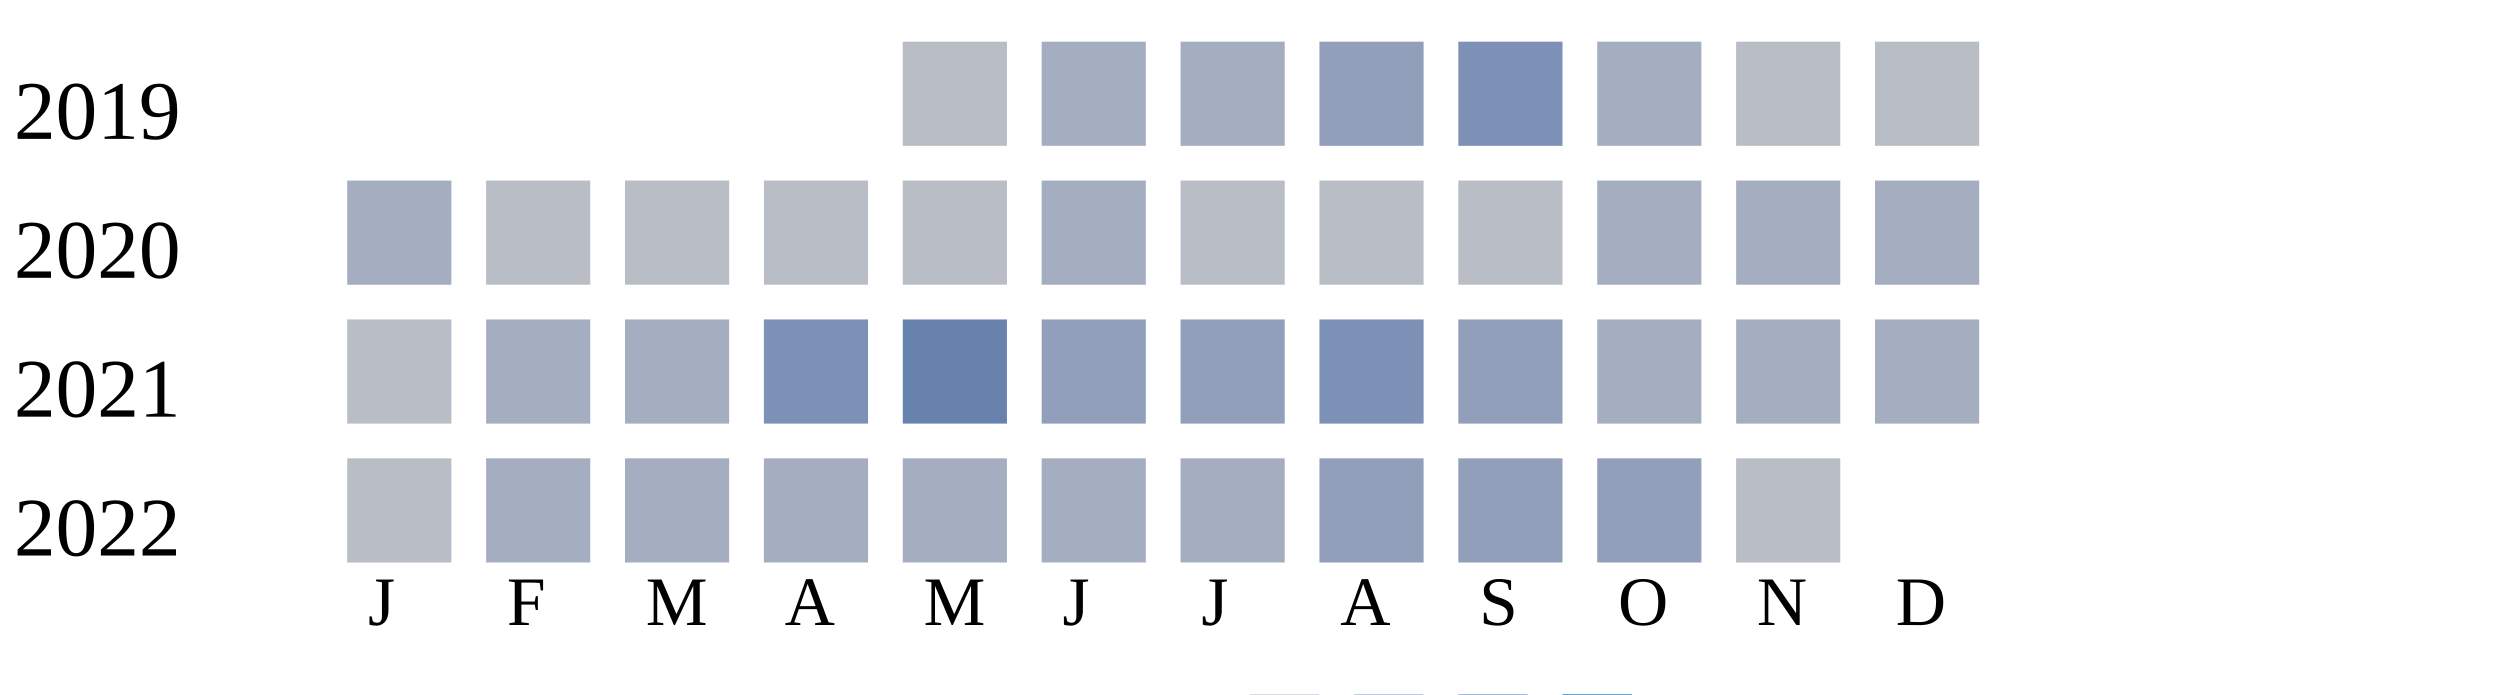
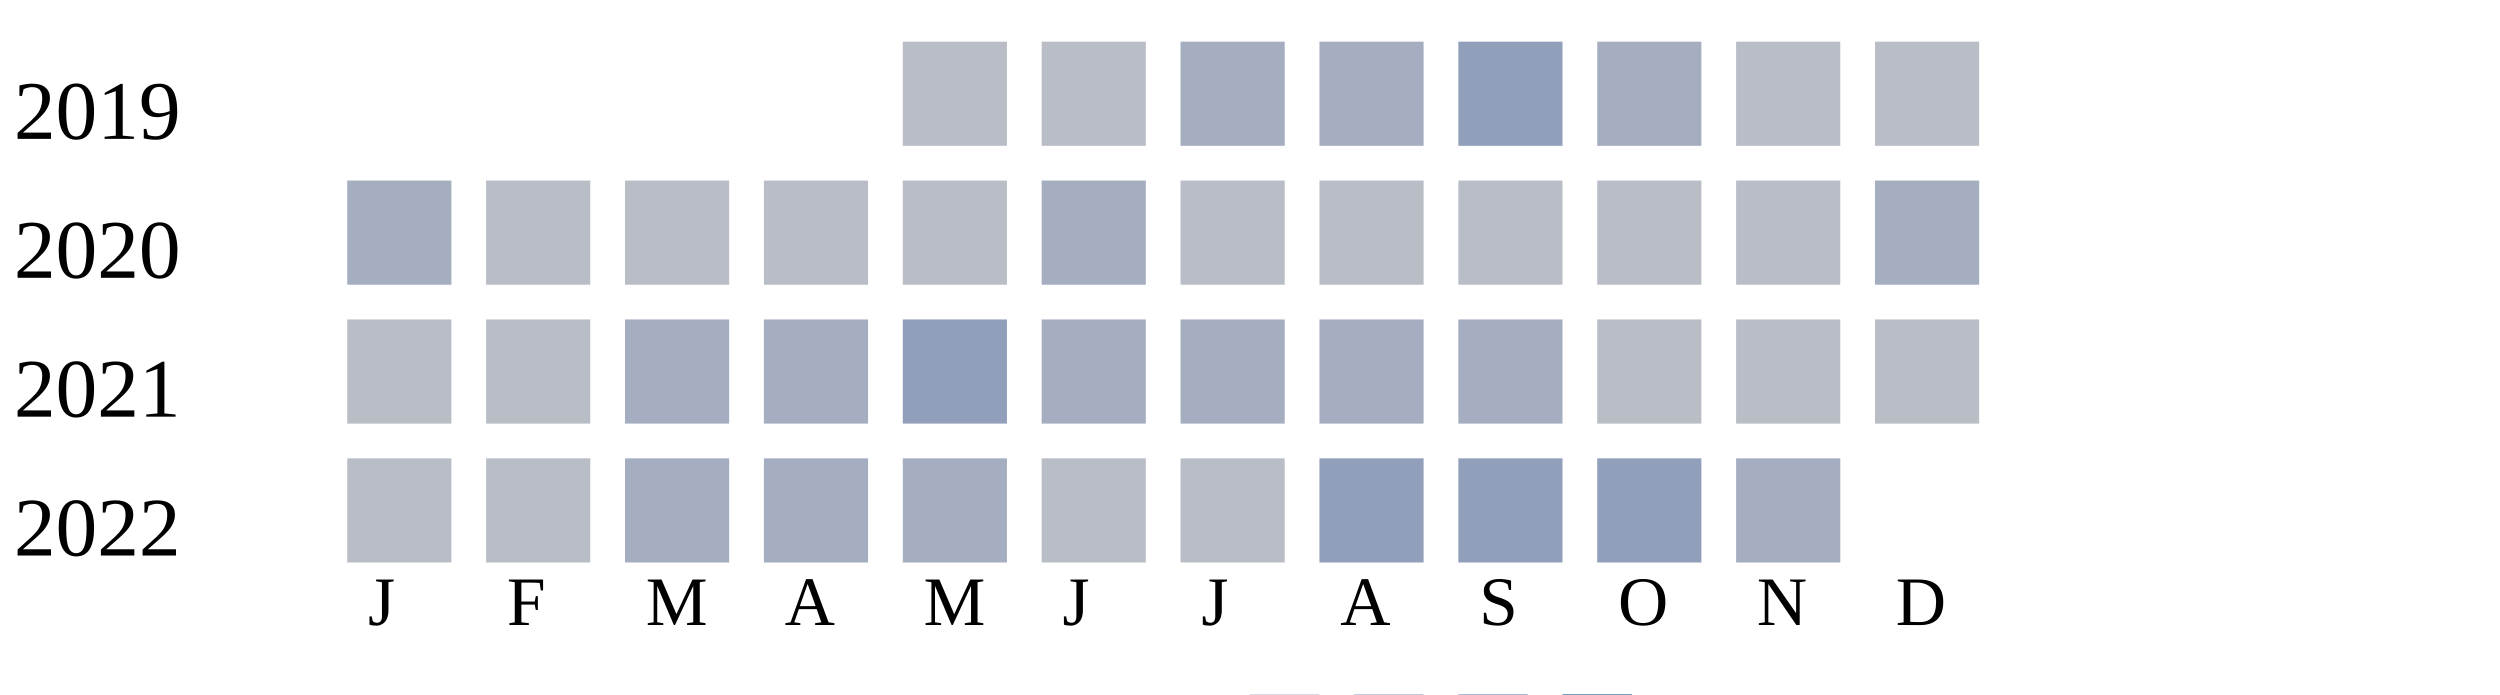
<svg xmlns="http://www.w3.org/2000/svg" width="360" height="100">
  <g transform="translate(0 0)">
    <text x="2" y="20">2019</text>
    <rect x="130" y="6" width="15" height="15" fill="#b9bdc6" />
-     <rect x="150" y="6" width="15" height="15" fill="#a5aec0" />
+     <rect x="150" y="6" width="15" height="15" fill="#b9bdc6" />
    <rect x="170" y="6" width="15" height="15" fill="#a5aec0" />
-     <rect x="190" y="6" width="15" height="15" fill="#919fba" />
-     <rect x="210" y="6" width="15" height="15" fill="#7d90b5" />
+     <rect x="190" y="6" width="15" height="15" fill="#a5aec0" />
+     <rect x="210" y="6" width="15" height="15" fill="#919fba" />
    <rect x="230" y="6" width="15" height="15" fill="#a5aec0" />
    <rect x="250" y="6" width="15" height="15" fill="#b9bdc6" />
    <rect x="270" y="6" width="15" height="15" fill="#b9bdc6" />
  </g>
  <g transform="translate(0 20)">
    <text x="2" y="20">2020</text>
    <rect x="50" y="6" width="15" height="15" fill="#a5aec0" />
    <rect x="70" y="6" width="15" height="15" fill="#b9bdc6" />
    <rect x="90" y="6" width="15" height="15" fill="#b9bdc6" />
    <rect x="110" y="6" width="15" height="15" fill="#b9bdc6" />
    <rect x="130" y="6" width="15" height="15" fill="#b9bdc6" />
    <rect x="150" y="6" width="15" height="15" fill="#a5aec0" />
    <rect x="170" y="6" width="15" height="15" fill="#b9bdc6" />
    <rect x="190" y="6" width="15" height="15" fill="#b9bdc6" />
    <rect x="210" y="6" width="15" height="15" fill="#b9bdc6" />
-     <rect x="230" y="6" width="15" height="15" fill="#a5aec0" />
-     <rect x="250" y="6" width="15" height="15" fill="#a5aec0" />
+     <rect x="230" y="6" width="15" height="15" fill="#b9bdc6" />
+     <rect x="250" y="6" width="15" height="15" fill="#b9bdc6" />
    <rect x="270" y="6" width="15" height="15" fill="#a5aec0" />
  </g>
  <g transform="translate(0 40)">
    <text x="2" y="20">2021</text>
    <rect x="50" y="6" width="15" height="15" fill="#b9bdc6" />
-     <rect x="70" y="6" width="15" height="15" fill="#a5aec0" />
+     <rect x="70" y="6" width="15" height="15" fill="#b9bdc6" />
    <rect x="90" y="6" width="15" height="15" fill="#a5aec0" />
-     <rect x="110" y="6" width="15" height="15" fill="#7d90b5" />
-     <rect x="130" y="6" width="15" height="15" fill="#6882ae" />
-     <rect x="150" y="6" width="15" height="15" fill="#919fba" />
-     <rect x="170" y="6" width="15" height="15" fill="#919fba" />
-     <rect x="190" y="6" width="15" height="15" fill="#7d90b5" />
-     <rect x="210" y="6" width="15" height="15" fill="#919fba" />
-     <rect x="230" y="6" width="15" height="15" fill="#a5aec0" />
-     <rect x="250" y="6" width="15" height="15" fill="#a5aec0" />
-     <rect x="270" y="6" width="15" height="15" fill="#a5aec0" />
+     <rect x="110" y="6" width="15" height="15" fill="#a5aec0" />
+     <rect x="130" y="6" width="15" height="15" fill="#919fba" />
+     <rect x="150" y="6" width="15" height="15" fill="#a5aec0" />
+     <rect x="170" y="6" width="15" height="15" fill="#a5aec0" />
+     <rect x="190" y="6" width="15" height="15" fill="#a5aec0" />
+     <rect x="210" y="6" width="15" height="15" fill="#a5aec0" />
+     <rect x="230" y="6" width="15" height="15" fill="#b9bdc6" />
+     <rect x="250" y="6" width="15" height="15" fill="#b9bdc6" />
+     <rect x="270" y="6" width="15" height="15" fill="#b9bdc6" />
  </g>
  <g transform="translate(0 60)">
    <text x="2" y="20">2022</text>
    <rect x="50" y="6" width="15" height="15" fill="#b9bdc6" />
-     <rect x="70" y="6" width="15" height="15" fill="#a5aec0" />
+     <rect x="70" y="6" width="15" height="15" fill="#b9bdc6" />
    <rect x="90" y="6" width="15" height="15" fill="#a5aec0" />
    <rect x="110" y="6" width="15" height="15" fill="#a5aec0" />
    <rect x="130" y="6" width="15" height="15" fill="#a5aec0" />
-     <rect x="150" y="6" width="15" height="15" fill="#a5aec0" />
-     <rect x="170" y="6" width="15" height="15" fill="#a5aec0" />
+     <rect x="150" y="6" width="15" height="15" fill="#b9bdc6" />
+     <rect x="170" y="6" width="15" height="15" fill="#b9bdc6" />
    <rect x="190" y="6" width="15" height="15" fill="#919fba" />
    <rect x="210" y="6" width="15" height="15" fill="#919fba" />
    <rect x="230" y="6" width="15" height="15" fill="#919fba" />
-     <rect x="250" y="6" width="15" height="15" fill="#b9bdc6" />
+     <rect x="250" y="6" width="15" height="15" fill="#a5aec0" />
  </g>
  <text style="font-size: 10px; text-align: center" x="53" y="90">J</text>
  <text style="font-size: 10px; text-align: center" x="73" y="90">F</text>
  <text style="font-size: 10px; text-align: center" x="93" y="90">M</text>
  <text style="font-size: 10px; text-align: center" x="113" y="90">A</text>
  <text style="font-size: 10px; text-align: center" x="133" y="90">M</text>
  <text style="font-size: 10px; text-align: center" x="153" y="90">J</text>
  <text style="font-size: 10px; text-align: center" x="173" y="90">J</text>
  <text style="font-size: 10px; text-align: center" x="193" y="90">A</text>
  <text style="font-size: 10px; text-align: center" x="213" y="90">S</text>
  <text style="font-size: 10px; text-align: center" x="233" y="90">O</text>
  <text style="font-size: 10px; text-align: center" x="253" y="90">N</text>
  <text style="font-size: 10px; text-align: center" x="273" y="90">D</text>
  <text style="font-size: 10px;" x="155" y="109">Less</text>
  <rect fill="#b9bdc6" width="10" height="10" x="180" y="100" />
  <rect fill="#919fba" width="10" height="10" x="195" y="100" />
  <rect fill="#6882ae" width="10" height="10" x="210" y="100" />
  <rect fill="#005a9c" width="10" height="10" x="225" y="100" />
  <text x="240" y="109" style="font-size: 10px;">More</text>
</svg>
